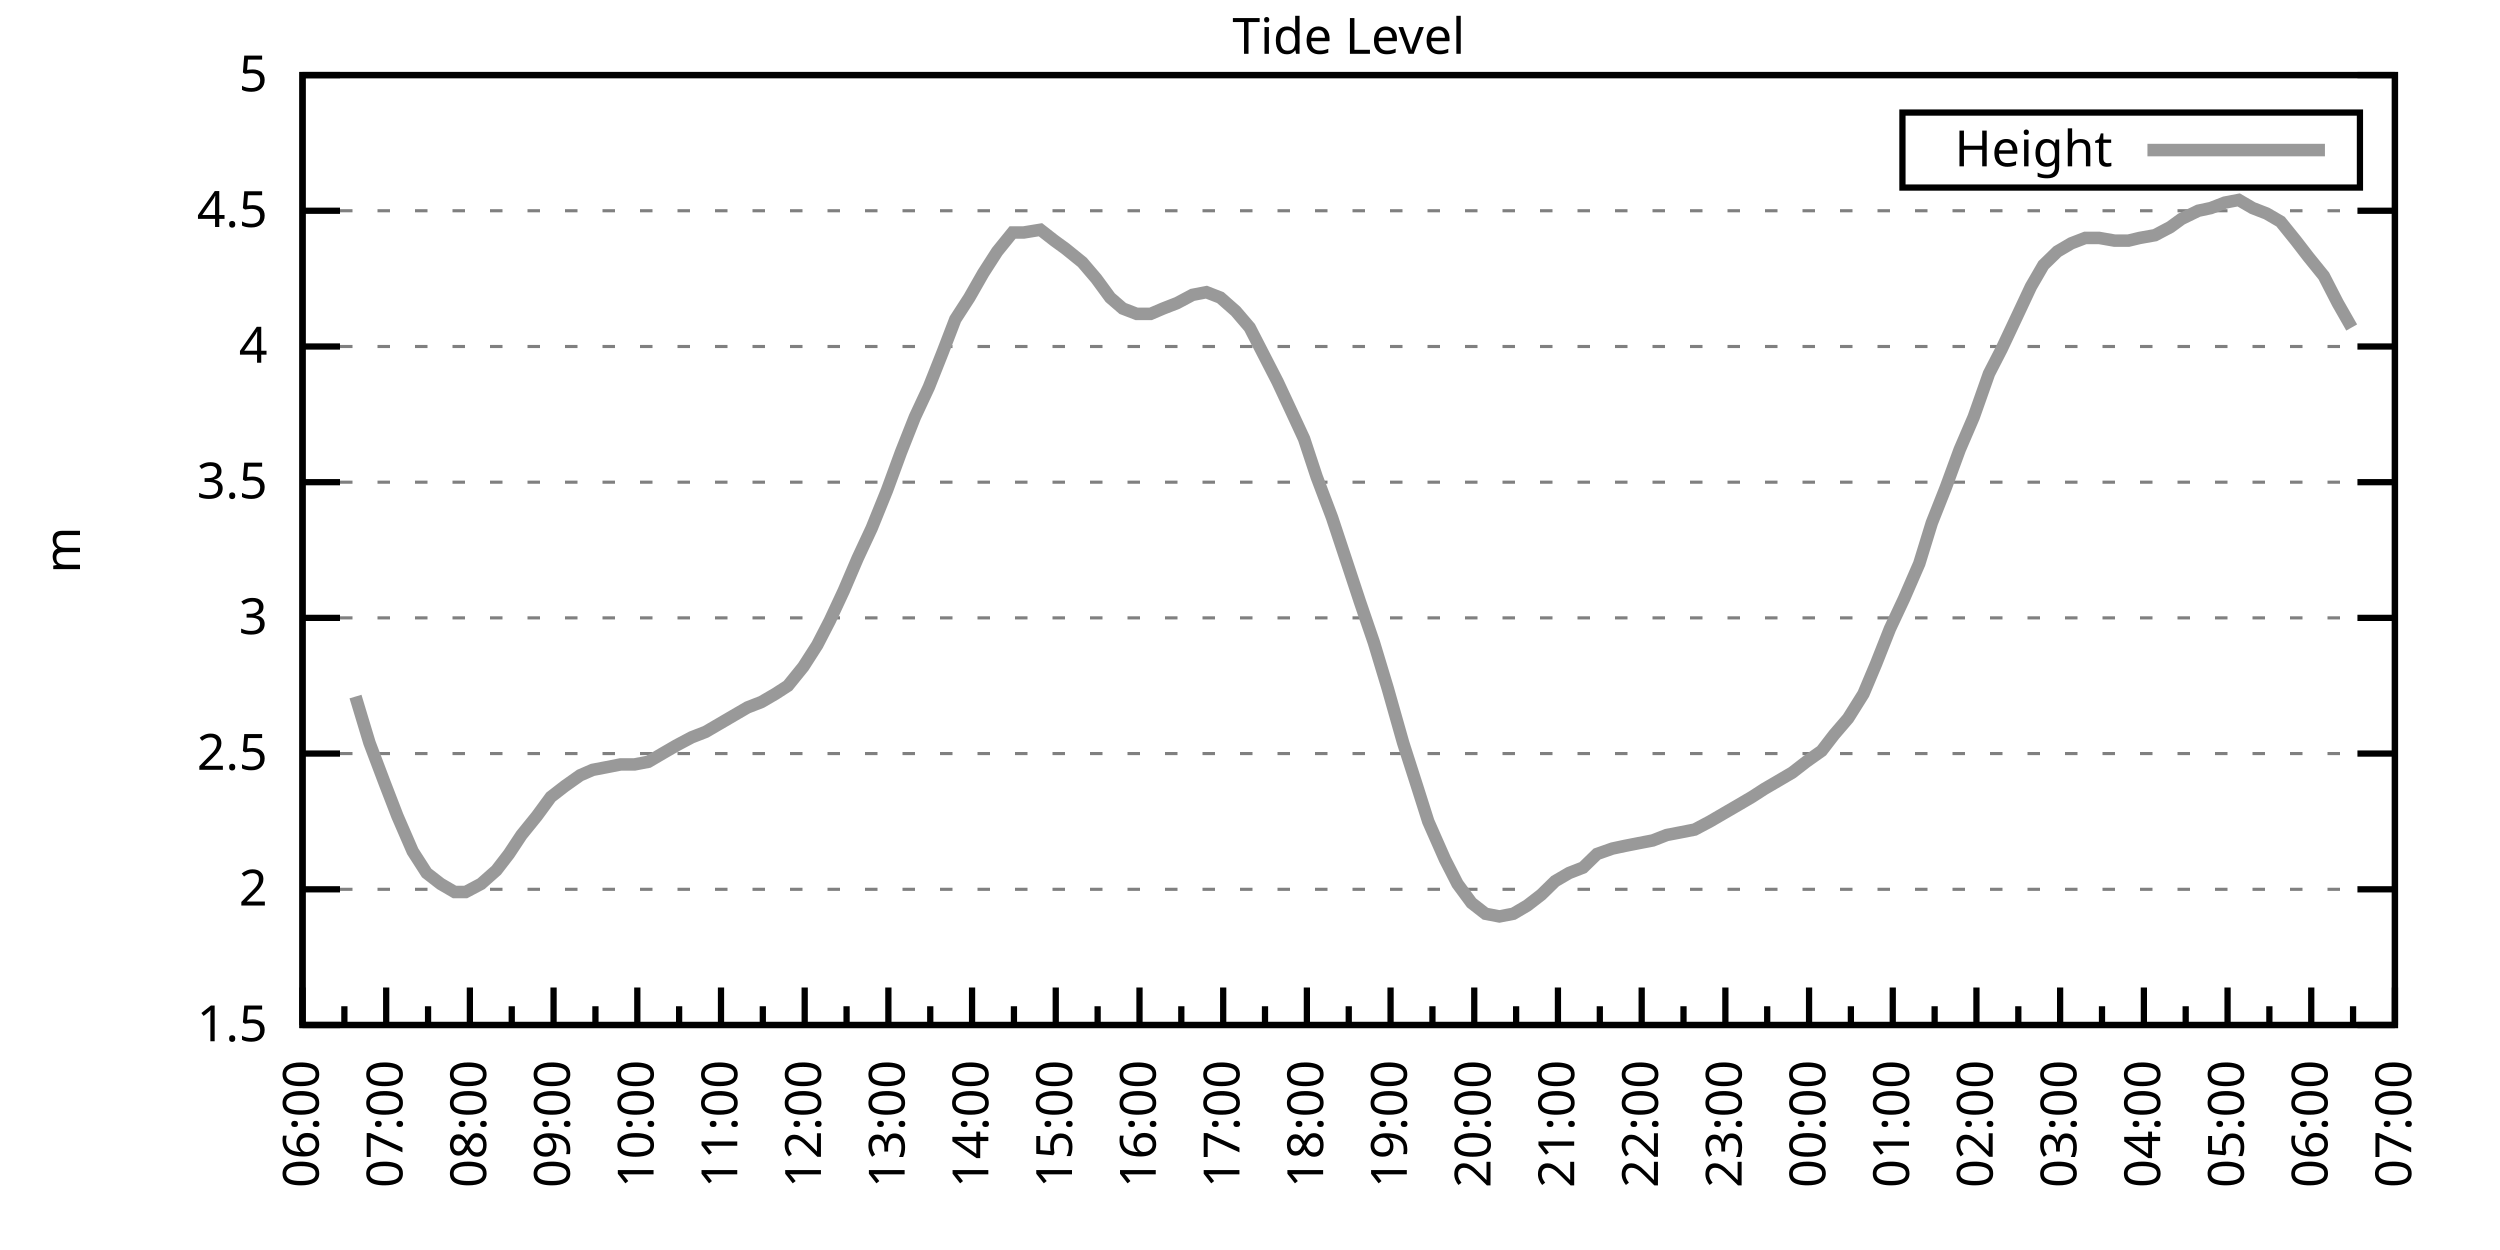
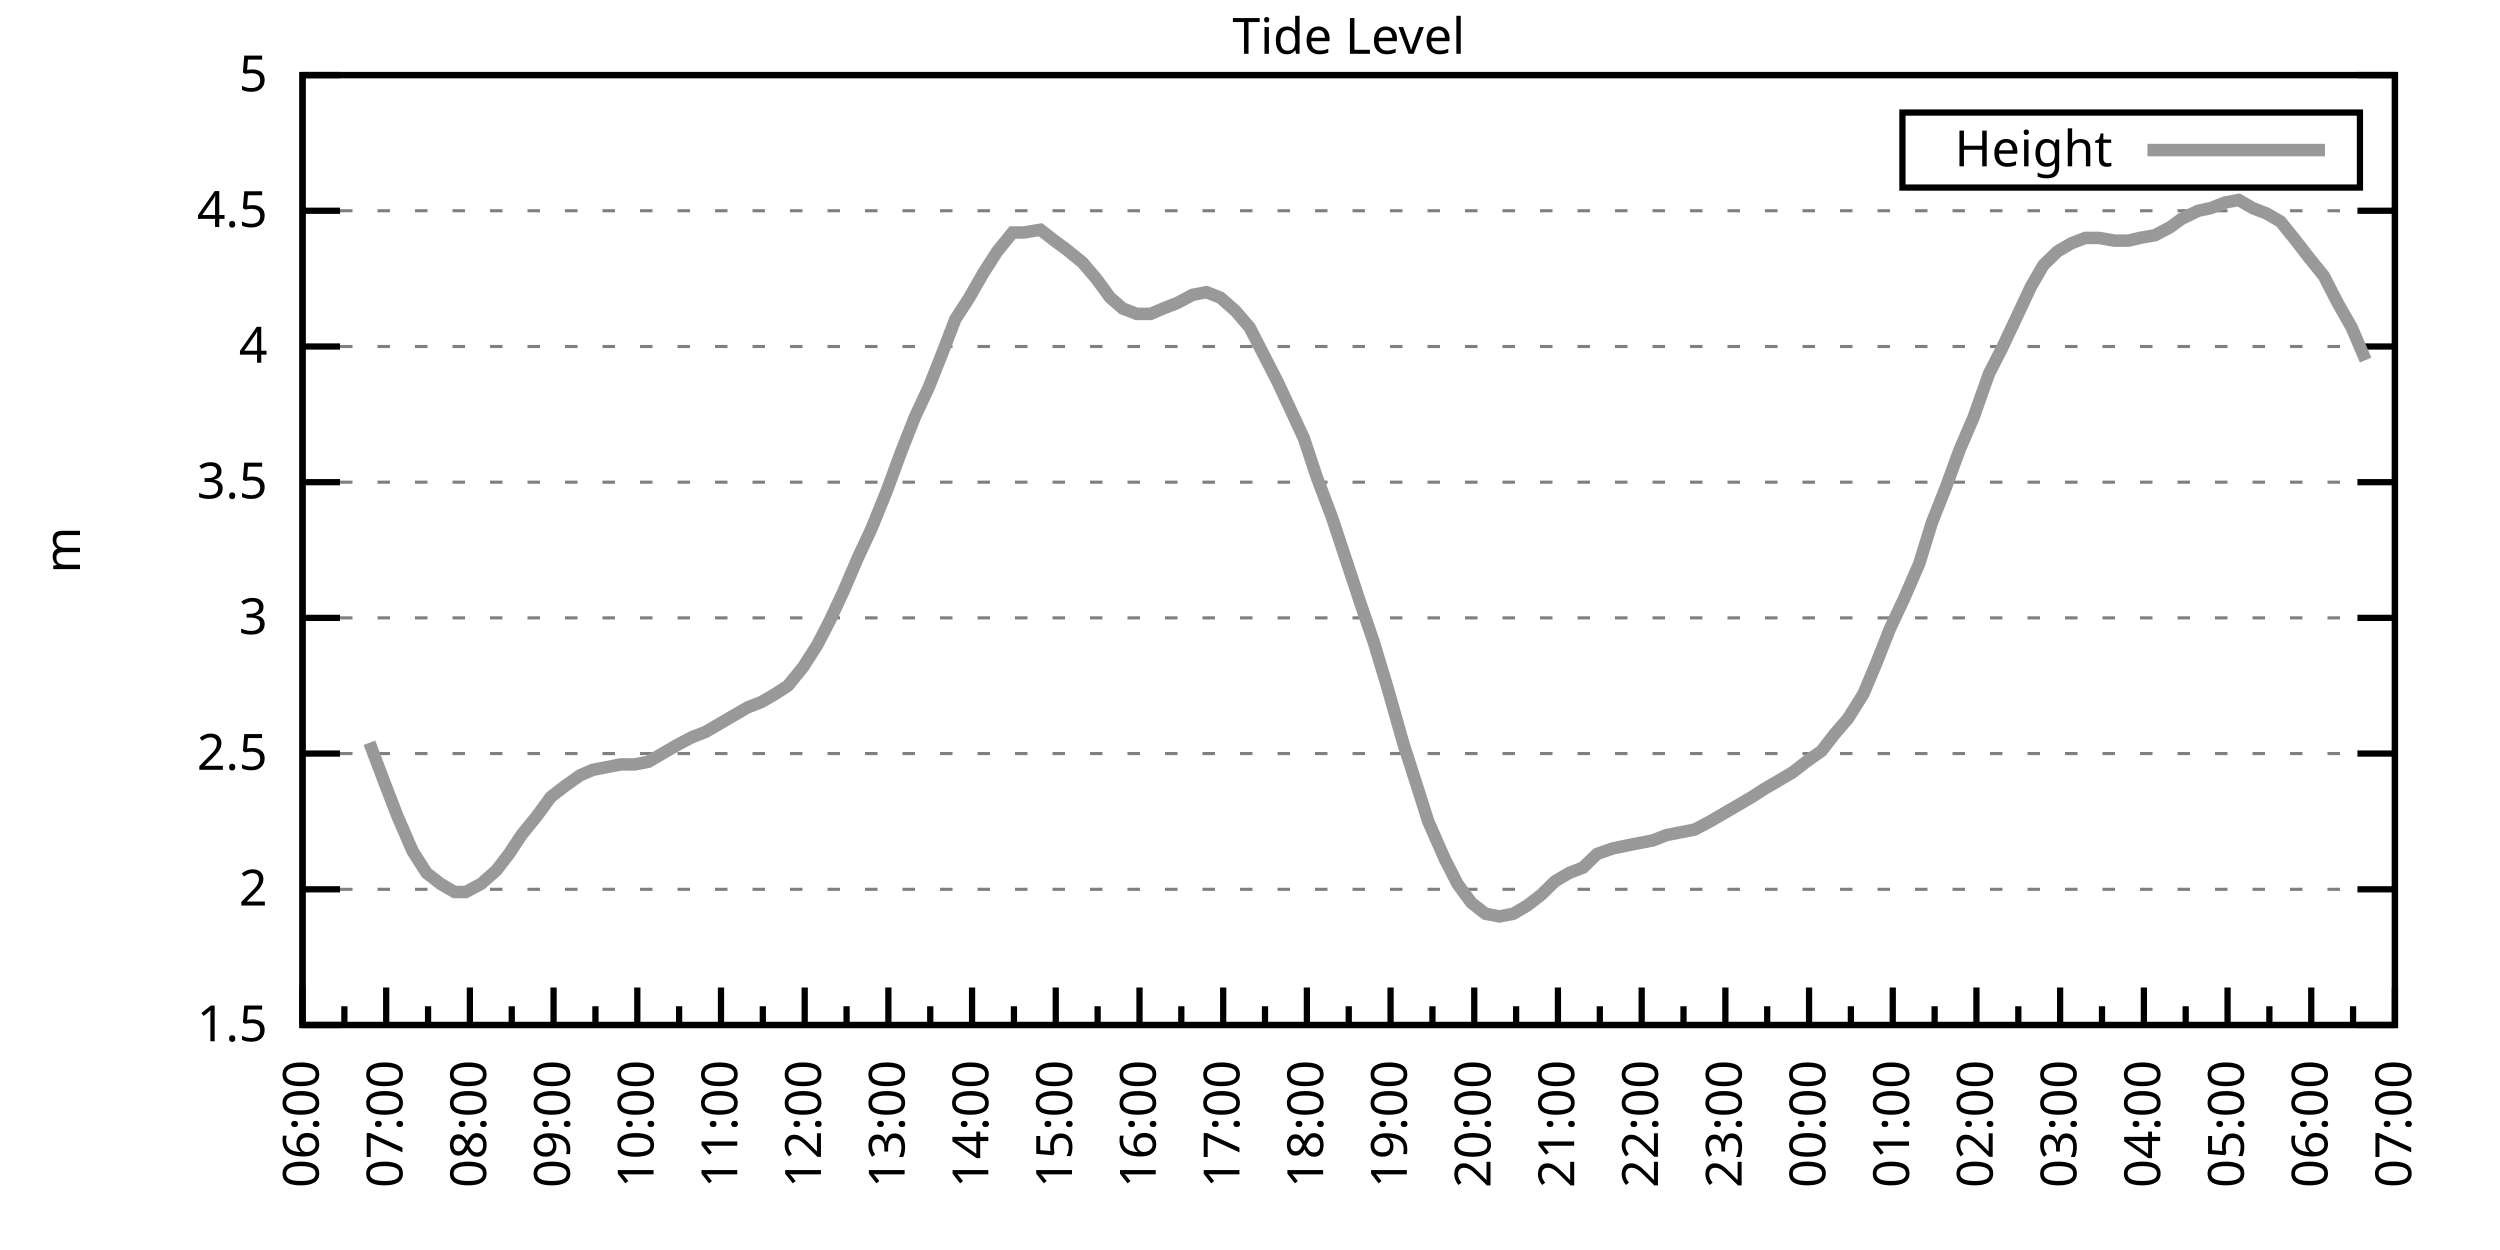
<svg xmlns="http://www.w3.org/2000/svg" xmlns:xlink="http://www.w3.org/1999/xlink" width="400" height="200" viewBox="0 0 400 200">
  <g id="gnuplot_canvas">
    <rect x="0" y="0" width="400" height="200" fill="none" />
    <defs>
      <circle id="gpDot" r="0.5" stroke-width="0.5" stroke="currentColor" />
      <path id="gpPt0" stroke-width="0.333" stroke="currentColor" d="M-1,0 h2 M0,-1 v2" />
      <path id="gpPt1" stroke-width="0.333" stroke="currentColor" d="M-1,-1 L1,1 M1,-1 L-1,1" />
      <path id="gpPt2" stroke-width="0.333" stroke="currentColor" d="M-1,0 L1,0 M0,-1 L0,1 M-1,-1 L1,1 M-1,1 L1,-1" />
      <rect id="gpPt3" stroke-width="0.333" stroke="currentColor" x="-1" y="-1" width="2" height="2" />
      <rect id="gpPt4" stroke-width="0.333" stroke="currentColor" fill="currentColor" x="-1" y="-1" width="2" height="2" />
      <circle id="gpPt5" stroke-width="0.333" stroke="currentColor" cx="0" cy="0" r="1" />
      <use xlink:href="#gpPt5" id="gpPt6" fill="currentColor" stroke="none" />
      <path id="gpPt7" stroke-width="0.333" stroke="currentColor" d="M0,-1.33 L-1.33,0.67 L1.33,0.67 z" />
      <use xlink:href="#gpPt7" id="gpPt8" fill="currentColor" stroke="none" />
      <use xlink:href="#gpPt7" id="gpPt9" stroke="currentColor" transform="rotate(180)" />
      <use xlink:href="#gpPt9" id="gpPt10" fill="currentColor" stroke="none" />
      <use xlink:href="#gpPt3" id="gpPt11" stroke="currentColor" transform="rotate(45)" />
      <use xlink:href="#gpPt11" id="gpPt12" fill="currentColor" stroke="none" />
      <path id="gpPt13" stroke-width="0.333" stroke="currentColor" d="M0,1.330 L1.265,0.411 L0.782,-1.067 L-0.782,-1.076 L-1.265,0.411 z" />
      <use xlink:href="#gpPt13" id="gpPt14" fill="currentColor" stroke="none" />
      <filter id="textbox" filterUnits="objectBoundingBox" x="0" y="0" height="1" width="1">
        <feFlood flood-color="white" flood-opacity="1" result="bgnd" />
        <feComposite in="SourceGraphic" in2="bgnd" operator="atop" />
      </filter>
      <filter id="greybox" filterUnits="objectBoundingBox" x="0" y="0" height="1" width="1">
        <feFlood flood-color="lightgrey" flood-opacity="1" result="grey" />
        <feComposite in="SourceGraphic" in2="grey" operator="atop" />
      </filter>
    </defs>
    <g fill="none" color="white" stroke="currentColor" stroke-width="1.00" stroke-linecap="butt" stroke-linejoin="miter">
</g>
    <g fill="none" color="black" stroke="currentColor" stroke-width="1.00" stroke-linecap="butt" stroke-linejoin="miter">
      <g stroke="none" shape-rendering="crispEdges">
        <polygon fill="rgb(255, 255, 255)" points="48.40,164.00 383.18,164.00 383.18,12.02 48.40,12.02 " />
      </g>
    </g>
    <g fill="none" color="black" stroke="currentColor" stroke-width="1.00" stroke-linecap="butt" stroke-linejoin="miter">
</g>
    <g fill="none" color="black" stroke="black" stroke-width="0.50" stroke-linecap="butt" stroke-linejoin="miter">
</g>
    <g fill="none" color="gray" stroke="currentColor" stroke-width="0.50" stroke-linecap="butt" stroke-linejoin="miter">
      <path stroke="gray" stroke-dasharray="2,4" class="gridline" d="M48.40,164.00 L383.19,164.00  " />
    </g>
    <g fill="none" color="gray" stroke="gray" stroke-width="1.00" stroke-linecap="butt" stroke-linejoin="miter">
</g>
    <g fill="none" color="black" stroke="currentColor" stroke-width="1.00" stroke-linecap="butt" stroke-linejoin="miter">
      <path stroke="black" d="M48.40,164.00 L54.40,164.00 M383.19,164.00 L377.19,164.00  " />
      <g transform="translate(42.80,166.60)" stroke="none" fill="black" font-family="Sans" font-size="8.00" text-anchor="end">
        <text>
          <tspan font-family="Sans"> 1.5</tspan>
        </text>
      </g>
    </g>
    <g fill="none" color="black" stroke="currentColor" stroke-width="1.00" stroke-linecap="butt" stroke-linejoin="miter">
</g>
    <g fill="none" color="black" stroke="black" stroke-width="0.50" stroke-linecap="butt" stroke-linejoin="miter">
</g>
    <g fill="none" color="gray" stroke="currentColor" stroke-width="0.50" stroke-linecap="butt" stroke-linejoin="miter">
      <path stroke="gray" stroke-dasharray="2,4" class="gridline" d="M48.40,142.29 L383.19,142.29  " />
    </g>
    <g fill="none" color="gray" stroke="gray" stroke-width="1.00" stroke-linecap="butt" stroke-linejoin="miter">
</g>
    <g fill="none" color="black" stroke="currentColor" stroke-width="1.00" stroke-linecap="butt" stroke-linejoin="miter">
      <path stroke="black" d="M48.40,142.29 L54.40,142.29 M383.19,142.29 L377.19,142.29  " />
      <g transform="translate(42.80,144.89)" stroke="none" fill="black" font-family="Sans" font-size="8.00" text-anchor="end">
        <text>
          <tspan font-family="Sans"> 2</tspan>
        </text>
      </g>
    </g>
    <g fill="none" color="black" stroke="currentColor" stroke-width="1.00" stroke-linecap="butt" stroke-linejoin="miter">
</g>
    <g fill="none" color="black" stroke="black" stroke-width="0.50" stroke-linecap="butt" stroke-linejoin="miter">
</g>
    <g fill="none" color="gray" stroke="currentColor" stroke-width="0.50" stroke-linecap="butt" stroke-linejoin="miter">
      <path stroke="gray" stroke-dasharray="2,4" class="gridline" d="M48.40,120.57 L383.19,120.57  " />
    </g>
    <g fill="none" color="gray" stroke="gray" stroke-width="1.00" stroke-linecap="butt" stroke-linejoin="miter">
</g>
    <g fill="none" color="black" stroke="currentColor" stroke-width="1.00" stroke-linecap="butt" stroke-linejoin="miter">
      <path stroke="black" d="M48.40,120.57 L54.40,120.57 M383.19,120.57 L377.19,120.57  " />
      <g transform="translate(42.80,123.17)" stroke="none" fill="black" font-family="Sans" font-size="8.00" text-anchor="end">
        <text>
          <tspan font-family="Sans"> 2.5</tspan>
        </text>
      </g>
    </g>
    <g fill="none" color="black" stroke="currentColor" stroke-width="1.00" stroke-linecap="butt" stroke-linejoin="miter">
</g>
    <g fill="none" color="black" stroke="black" stroke-width="0.50" stroke-linecap="butt" stroke-linejoin="miter">
</g>
    <g fill="none" color="gray" stroke="currentColor" stroke-width="0.50" stroke-linecap="butt" stroke-linejoin="miter">
      <path stroke="gray" stroke-dasharray="2,4" class="gridline" d="M48.40,98.86 L383.19,98.86  " />
    </g>
    <g fill="none" color="gray" stroke="gray" stroke-width="1.00" stroke-linecap="butt" stroke-linejoin="miter">
</g>
    <g fill="none" color="black" stroke="currentColor" stroke-width="1.00" stroke-linecap="butt" stroke-linejoin="miter">
      <path stroke="black" d="M48.40,98.86 L54.40,98.86 M383.19,98.86 L377.19,98.86  " />
      <g transform="translate(42.80,101.46)" stroke="none" fill="black" font-family="Sans" font-size="8.00" text-anchor="end">
        <text>
          <tspan font-family="Sans"> 3</tspan>
        </text>
      </g>
    </g>
    <g fill="none" color="black" stroke="currentColor" stroke-width="1.00" stroke-linecap="butt" stroke-linejoin="miter">
</g>
    <g fill="none" color="black" stroke="black" stroke-width="0.50" stroke-linecap="butt" stroke-linejoin="miter">
</g>
    <g fill="none" color="gray" stroke="currentColor" stroke-width="0.50" stroke-linecap="butt" stroke-linejoin="miter">
      <path stroke="gray" stroke-dasharray="2,4" class="gridline" d="M48.40,77.15 L383.19,77.15  " />
    </g>
    <g fill="none" color="gray" stroke="gray" stroke-width="1.00" stroke-linecap="butt" stroke-linejoin="miter">
</g>
    <g fill="none" color="black" stroke="currentColor" stroke-width="1.00" stroke-linecap="butt" stroke-linejoin="miter">
      <path stroke="black" d="M48.40,77.15 L54.40,77.15 M383.19,77.15 L377.19,77.15  " />
      <g transform="translate(42.80,79.75)" stroke="none" fill="black" font-family="Sans" font-size="8.00" text-anchor="end">
        <text>
          <tspan font-family="Sans"> 3.5</tspan>
        </text>
      </g>
    </g>
    <g fill="none" color="black" stroke="currentColor" stroke-width="1.00" stroke-linecap="butt" stroke-linejoin="miter">
</g>
    <g fill="none" color="black" stroke="black" stroke-width="0.50" stroke-linecap="butt" stroke-linejoin="miter">
</g>
    <g fill="none" color="gray" stroke="currentColor" stroke-width="0.50" stroke-linecap="butt" stroke-linejoin="miter">
      <path stroke="gray" stroke-dasharray="2,4" class="gridline" d="M48.40,55.44 L383.19,55.44  " />
    </g>
    <g fill="none" color="gray" stroke="gray" stroke-width="1.00" stroke-linecap="butt" stroke-linejoin="miter">
</g>
    <g fill="none" color="black" stroke="currentColor" stroke-width="1.00" stroke-linecap="butt" stroke-linejoin="miter">
      <path stroke="black" d="M48.40,55.44 L54.40,55.44 M383.19,55.44 L377.19,55.44  " />
      <g transform="translate(42.80,58.04)" stroke="none" fill="black" font-family="Sans" font-size="8.00" text-anchor="end">
        <text>
          <tspan font-family="Sans"> 4</tspan>
        </text>
      </g>
    </g>
    <g fill="none" color="black" stroke="currentColor" stroke-width="1.00" stroke-linecap="butt" stroke-linejoin="miter">
</g>
    <g fill="none" color="black" stroke="black" stroke-width="0.50" stroke-linecap="butt" stroke-linejoin="miter">
</g>
    <g fill="none" color="gray" stroke="currentColor" stroke-width="0.50" stroke-linecap="butt" stroke-linejoin="miter">
      <path stroke="gray" stroke-dasharray="2,4" class="gridline" d="M48.40,33.72 L383.19,33.72  " />
    </g>
    <g fill="none" color="gray" stroke="gray" stroke-width="1.00" stroke-linecap="butt" stroke-linejoin="miter">
</g>
    <g fill="none" color="black" stroke="currentColor" stroke-width="1.00" stroke-linecap="butt" stroke-linejoin="miter">
      <path stroke="black" d="M48.40,33.72 L54.40,33.72 M383.19,33.72 L377.19,33.72  " />
      <g transform="translate(42.80,36.32)" stroke="none" fill="black" font-family="Sans" font-size="8.00" text-anchor="end">
        <text>
          <tspan font-family="Sans"> 4.5</tspan>
        </text>
      </g>
    </g>
    <g fill="none" color="black" stroke="currentColor" stroke-width="1.00" stroke-linecap="butt" stroke-linejoin="miter">
</g>
    <g fill="none" color="black" stroke="black" stroke-width="0.50" stroke-linecap="butt" stroke-linejoin="miter">
</g>
    <g fill="none" color="gray" stroke="currentColor" stroke-width="0.50" stroke-linecap="butt" stroke-linejoin="miter">
      <path stroke="gray" stroke-dasharray="2,4" class="gridline" d="M48.40,12.01 L383.19,12.01  " />
    </g>
    <g fill="none" color="gray" stroke="gray" stroke-width="1.00" stroke-linecap="butt" stroke-linejoin="miter">
</g>
    <g fill="none" color="black" stroke="currentColor" stroke-width="1.00" stroke-linecap="butt" stroke-linejoin="miter">
      <path stroke="black" d="M48.40,12.01 L54.40,12.01 M383.19,12.01 L377.19,12.01  " />
      <g transform="translate(42.80,14.61)" stroke="none" fill="black" font-family="Sans" font-size="8.00" text-anchor="end">
        <text>
          <tspan font-family="Sans"> 5</tspan>
        </text>
      </g>
    </g>
    <g fill="none" color="black" stroke="currentColor" stroke-width="1.00" stroke-linecap="butt" stroke-linejoin="miter">
      <path stroke="black" d="M48.40,164.00 L48.40,158.00  " />
      <g transform="translate(51.00,169.60) rotate(270)" stroke="none" fill="black" font-family="Sans" font-size="8.00" text-anchor="end">
        <text>
          <tspan font-family="Sans">06:00</tspan>
        </text>
      </g>
    </g>
    <g fill="none" color="black" stroke="currentColor" stroke-width="1.00" stroke-linecap="butt" stroke-linejoin="miter">
      <path stroke="black" d="M55.10,164.00 L55.10,161.00 M61.79,164.00 L61.79,158.00  " />
      <g transform="translate(64.39,169.60) rotate(270)" stroke="none" fill="black" font-family="Sans" font-size="8.00" text-anchor="end">
        <text>
          <tspan font-family="Sans">07:00</tspan>
        </text>
      </g>
    </g>
    <g fill="none" color="black" stroke="currentColor" stroke-width="1.00" stroke-linecap="butt" stroke-linejoin="miter">
      <path stroke="black" d="M68.49,164.00 L68.49,161.00 M75.18,164.00 L75.18,158.00  " />
      <g transform="translate(77.78,169.60) rotate(270)" stroke="none" fill="black" font-family="Sans" font-size="8.00" text-anchor="end">
        <text>
          <tspan font-family="Sans">08:00</tspan>
        </text>
      </g>
    </g>
    <g fill="none" color="black" stroke="currentColor" stroke-width="1.00" stroke-linecap="butt" stroke-linejoin="miter">
      <path stroke="black" d="M81.88,164.00 L81.88,161.00 M88.57,164.00 L88.57,158.00  " />
      <g transform="translate(91.17,169.60) rotate(270)" stroke="none" fill="black" font-family="Sans" font-size="8.00" text-anchor="end">
        <text>
          <tspan font-family="Sans">09:00</tspan>
        </text>
      </g>
    </g>
    <g fill="none" color="black" stroke="currentColor" stroke-width="1.00" stroke-linecap="butt" stroke-linejoin="miter">
      <path stroke="black" d="M95.27,164.00 L95.27,161.00 M101.97,164.00 L101.97,158.00  " />
      <g transform="translate(104.57,169.60) rotate(270)" stroke="none" fill="black" font-family="Sans" font-size="8.00" text-anchor="end">
        <text>
          <tspan font-family="Sans">10:00</tspan>
        </text>
      </g>
    </g>
    <g fill="none" color="black" stroke="currentColor" stroke-width="1.00" stroke-linecap="butt" stroke-linejoin="miter">
      <path stroke="black" d="M108.66,164.00 L108.66,161.00 M115.36,164.00 L115.36,158.00  " />
      <g transform="translate(117.96,169.60) rotate(270)" stroke="none" fill="black" font-family="Sans" font-size="8.00" text-anchor="end">
        <text>
          <tspan font-family="Sans">11:00</tspan>
        </text>
      </g>
    </g>
    <g fill="none" color="black" stroke="currentColor" stroke-width="1.00" stroke-linecap="butt" stroke-linejoin="miter">
      <path stroke="black" d="M122.05,164.00 L122.05,161.00 M128.75,164.00 L128.75,158.00  " />
      <g transform="translate(131.35,169.60) rotate(270)" stroke="none" fill="black" font-family="Sans" font-size="8.00" text-anchor="end">
        <text>
          <tspan font-family="Sans">12:00</tspan>
        </text>
      </g>
    </g>
    <g fill="none" color="black" stroke="currentColor" stroke-width="1.00" stroke-linecap="butt" stroke-linejoin="miter">
      <path stroke="black" d="M135.45,164.00 L135.45,161.00 M142.14,164.00 L142.14,158.00  " />
      <g transform="translate(144.74,169.60) rotate(270)" stroke="none" fill="black" font-family="Sans" font-size="8.00" text-anchor="end">
        <text>
          <tspan font-family="Sans">13:00</tspan>
        </text>
      </g>
    </g>
    <g fill="none" color="black" stroke="currentColor" stroke-width="1.00" stroke-linecap="butt" stroke-linejoin="miter">
      <path stroke="black" d="M148.84,164.00 L148.84,161.00 M155.53,164.00 L155.53,158.00  " />
      <g transform="translate(158.13,169.60) rotate(270)" stroke="none" fill="black" font-family="Sans" font-size="8.00" text-anchor="end">
        <text>
          <tspan font-family="Sans">14:00</tspan>
        </text>
      </g>
    </g>
    <g fill="none" color="black" stroke="currentColor" stroke-width="1.00" stroke-linecap="butt" stroke-linejoin="miter">
      <path stroke="black" d="M162.23,164.00 L162.23,161.00 M168.92,164.00 L168.92,158.00  " />
      <g transform="translate(171.52,169.60) rotate(270)" stroke="none" fill="black" font-family="Sans" font-size="8.00" text-anchor="end">
        <text>
          <tspan font-family="Sans">15:00</tspan>
        </text>
      </g>
    </g>
    <g fill="none" color="black" stroke="currentColor" stroke-width="1.00" stroke-linecap="butt" stroke-linejoin="miter">
      <path stroke="black" d="M175.62,164.00 L175.62,161.00 M182.32,164.00 L182.32,158.00  " />
      <g transform="translate(184.92,169.60) rotate(270)" stroke="none" fill="black" font-family="Sans" font-size="8.00" text-anchor="end">
        <text>
          <tspan font-family="Sans">16:00</tspan>
        </text>
      </g>
    </g>
    <g fill="none" color="black" stroke="currentColor" stroke-width="1.00" stroke-linecap="butt" stroke-linejoin="miter">
      <path stroke="black" d="M189.01,164.00 L189.01,161.00 M195.71,164.00 L195.71,158.00  " />
      <g transform="translate(198.31,169.60) rotate(270)" stroke="none" fill="black" font-family="Sans" font-size="8.00" text-anchor="end">
        <text>
          <tspan font-family="Sans">17:00</tspan>
        </text>
      </g>
    </g>
    <g fill="none" color="black" stroke="currentColor" stroke-width="1.00" stroke-linecap="butt" stroke-linejoin="miter">
      <path stroke="black" d="M202.40,164.00 L202.40,161.00 M209.10,164.00 L209.10,158.00  " />
      <g transform="translate(211.70,169.60) rotate(270)" stroke="none" fill="black" font-family="Sans" font-size="8.00" text-anchor="end">
        <text>
          <tspan font-family="Sans">18:00</tspan>
        </text>
      </g>
    </g>
    <g fill="none" color="black" stroke="currentColor" stroke-width="1.00" stroke-linecap="butt" stroke-linejoin="miter">
      <path stroke="black" d="M215.80,164.00 L215.80,161.00 M222.49,164.00 L222.49,158.00  " />
      <g transform="translate(225.09,169.60) rotate(270)" stroke="none" fill="black" font-family="Sans" font-size="8.00" text-anchor="end">
        <text>
          <tspan font-family="Sans">19:00</tspan>
        </text>
      </g>
    </g>
    <g fill="none" color="black" stroke="currentColor" stroke-width="1.00" stroke-linecap="butt" stroke-linejoin="miter">
      <path stroke="black" d="M229.19,164.00 L229.19,161.00 M235.88,164.00 L235.88,158.00  " />
      <g transform="translate(238.48,169.60) rotate(270)" stroke="none" fill="black" font-family="Sans" font-size="8.00" text-anchor="end">
        <text>
          <tspan font-family="Sans">20:00</tspan>
        </text>
      </g>
    </g>
    <g fill="none" color="black" stroke="currentColor" stroke-width="1.00" stroke-linecap="butt" stroke-linejoin="miter">
      <path stroke="black" d="M242.58,164.00 L242.58,161.00 M249.27,164.00 L249.27,158.00  " />
      <g transform="translate(251.87,169.60) rotate(270)" stroke="none" fill="black" font-family="Sans" font-size="8.00" text-anchor="end">
        <text>
          <tspan font-family="Sans">21:00</tspan>
        </text>
      </g>
    </g>
    <g fill="none" color="black" stroke="currentColor" stroke-width="1.00" stroke-linecap="butt" stroke-linejoin="miter">
      <path stroke="black" d="M255.97,164.00 L255.97,161.00 M262.67,164.00 L262.67,158.00  " />
      <g transform="translate(265.27,169.60) rotate(270)" stroke="none" fill="black" font-family="Sans" font-size="8.00" text-anchor="end">
        <text>
          <tspan font-family="Sans">22:00</tspan>
        </text>
      </g>
    </g>
    <g fill="none" color="black" stroke="currentColor" stroke-width="1.00" stroke-linecap="butt" stroke-linejoin="miter">
      <path stroke="black" d="M269.36,164.00 L269.36,161.00 M276.06,164.00 L276.06,158.00  " />
      <g transform="translate(278.66,169.60) rotate(270)" stroke="none" fill="black" font-family="Sans" font-size="8.00" text-anchor="end">
        <text>
          <tspan font-family="Sans">23:00</tspan>
        </text>
      </g>
    </g>
    <g fill="none" color="black" stroke="currentColor" stroke-width="1.00" stroke-linecap="butt" stroke-linejoin="miter">
      <path stroke="black" d="M282.75,164.00 L282.75,161.00 M289.45,164.00 L289.45,158.00  " />
      <g transform="translate(292.05,169.60) rotate(270)" stroke="none" fill="black" font-family="Sans" font-size="8.00" text-anchor="end">
        <text>
          <tspan font-family="Sans">00:00</tspan>
        </text>
      </g>
    </g>
    <g fill="none" color="black" stroke="currentColor" stroke-width="1.00" stroke-linecap="butt" stroke-linejoin="miter">
      <path stroke="black" d="M296.14,164.00 L296.14,161.00 M302.84,164.00 L302.84,158.00  " />
      <g transform="translate(305.44,169.60) rotate(270)" stroke="none" fill="black" font-family="Sans" font-size="8.00" text-anchor="end">
        <text>
          <tspan font-family="Sans">01:00</tspan>
        </text>
      </g>
    </g>
    <g fill="none" color="black" stroke="currentColor" stroke-width="1.00" stroke-linecap="butt" stroke-linejoin="miter">
      <path stroke="black" d="M309.54,164.00 L309.54,161.00 M316.23,164.00 L316.23,158.00  " />
      <g transform="translate(318.83,169.60) rotate(270)" stroke="none" fill="black" font-family="Sans" font-size="8.00" text-anchor="end">
        <text>
          <tspan font-family="Sans">02:00</tspan>
        </text>
      </g>
    </g>
    <g fill="none" color="black" stroke="currentColor" stroke-width="1.00" stroke-linecap="butt" stroke-linejoin="miter">
      <path stroke="black" d="M322.93,164.00 L322.93,161.00 M329.62,164.00 L329.62,158.00  " />
      <g transform="translate(332.22,169.60) rotate(270)" stroke="none" fill="black" font-family="Sans" font-size="8.00" text-anchor="end">
        <text>
          <tspan font-family="Sans">03:00</tspan>
        </text>
      </g>
    </g>
    <g fill="none" color="black" stroke="currentColor" stroke-width="1.00" stroke-linecap="butt" stroke-linejoin="miter">
      <path stroke="black" d="M336.32,164.00 L336.32,161.00 M343.02,164.00 L343.02,158.00  " />
      <g transform="translate(345.62,169.60) rotate(270)" stroke="none" fill="black" font-family="Sans" font-size="8.00" text-anchor="end">
        <text>
          <tspan font-family="Sans">04:00</tspan>
        </text>
      </g>
    </g>
    <g fill="none" color="black" stroke="currentColor" stroke-width="1.00" stroke-linecap="butt" stroke-linejoin="miter">
      <path stroke="black" d="M349.71,164.00 L349.71,161.00 M356.41,164.00 L356.41,158.00  " />
      <g transform="translate(359.01,169.60) rotate(270)" stroke="none" fill="black" font-family="Sans" font-size="8.00" text-anchor="end">
        <text>
          <tspan font-family="Sans">05:00</tspan>
        </text>
      </g>
    </g>
    <g fill="none" color="black" stroke="currentColor" stroke-width="1.00" stroke-linecap="butt" stroke-linejoin="miter">
      <path stroke="black" d="M363.10,164.00 L363.10,161.00 M369.80,164.00 L369.80,158.00  " />
      <g transform="translate(372.40,169.60) rotate(270)" stroke="none" fill="black" font-family="Sans" font-size="8.00" text-anchor="end">
        <text>
          <tspan font-family="Sans">06:00</tspan>
        </text>
      </g>
    </g>
    <g fill="none" color="black" stroke="currentColor" stroke-width="1.00" stroke-linecap="butt" stroke-linejoin="miter">
      <path stroke="black" d="M376.49,164.00 L376.49,161.00 M383.19,164.00 L383.19,158.00  " />
      <g transform="translate(385.79,169.60) rotate(270)" stroke="none" fill="black" font-family="Sans" font-size="8.00" text-anchor="end">
        <text>
          <tspan font-family="Sans">07:00</tspan>
        </text>
      </g>
    </g>
    <g fill="none" color="black" stroke="currentColor" stroke-width="1.00" stroke-linecap="butt" stroke-linejoin="miter">
</g>
    <g fill="none" color="black" stroke="currentColor" stroke-width="1.00" stroke-linecap="butt" stroke-linejoin="miter">
      <path stroke="black" d="M48.40,12.01 L48.40,164.00 L383.19,164.00 L383.19,12.01 L48.40,12.01 Z  " />
    </g>
    <g fill="none" color="black" stroke="currentColor" stroke-width="1.00" stroke-linecap="butt" stroke-linejoin="miter">
      <g transform="translate(12.80,88.01) rotate(270)" stroke="none" fill="black" font-family="Sans" font-size="8.00" text-anchor="middle">
        <text>
          <tspan font-family="Sans">m</tspan>
        </text>
      </g>
    </g>
    <g fill="none" color="black" stroke="currentColor" stroke-width="1.00" stroke-linecap="butt" stroke-linejoin="miter">
</g>
    <g fill="none" color="black" stroke="currentColor" stroke-width="1.00" stroke-linecap="butt" stroke-linejoin="miter">
      <path stroke="black" d="M304.39,30.01 L304.39,18.01 L377.59,18.01 L377.59,30.01 L304.39,30.01 Z  " />
    </g>
    <g id="Tide_level_plot_1">
      <g fill="none" color="white" stroke="black" stroke-width="2.00" stroke-linecap="butt" stroke-linejoin="miter">
</g>
      <g fill="none" color="black" stroke="currentColor" stroke-width="2.00" stroke-linecap="butt" stroke-linejoin="miter">
        <g transform="translate(337.99,26.61)" stroke="none" fill="black" font-family="Sans" font-size="8.00" text-anchor="end">
          <text>
            <tspan font-family="Sans">Height</tspan>
          </text>
        </g>
      </g>
      <g fill="none" color="black" stroke="currentColor" stroke-width="2.00" stroke-linecap="butt" stroke-linejoin="miter">
-         <path stroke="rgb(153, 153, 153)" d="M343.59,24.01 L371.99,24.01 M56.88,111.45 L59.11,118.84 L61.57,125.35 L63.58,130.56 L66.03,136.21 L68.26,139.68   L70.50,141.42 L72.73,142.72 L74.51,142.72 L76.97,141.42 L79.42,139.25 L81.43,136.64 L83.44,133.60 L85.90,130.56   L88.13,127.52 L90.36,125.79 L92.82,124.05 L94.82,123.18 L97.06,122.75 L99.29,122.31 L101.52,122.31 L103.75,121.88   L105.98,120.57 L108.22,119.27 L110.67,117.97 L112.90,117.10 L115.13,115.80 L117.37,114.49 L119.60,113.19 L121.83,112.32   L124.06,111.02 L126.07,109.72 L128.53,106.68 L130.76,103.20 L132.77,99.30 L135.00,94.52 L137.23,89.31 L139.46,84.53   L141.92,78.45 L144.15,72.37 L146.38,66.73 L148.61,61.95 L150.85,56.30 L152.85,51.09 L155.09,47.62 L157.32,43.71   L159.55,40.24 L162.01,37.20 L163.79,37.20 L166.47,36.76 L168.70,38.50 L170.49,39.80 L173.17,41.97 L175.40,44.58   L177.63,47.62 L179.64,49.36 L181.87,50.22 L184.10,50.22 L186.11,49.36 L188.34,48.49 L190.80,47.18 L193.03,46.75   L195.26,47.62 L197.72,49.79 L199.95,52.40 L202.18,56.74 L204.41,61.08 L206.64,65.86 L208.65,70.20 L210.66,76.28   L213.12,82.79 L215.57,90.18 L217.58,96.26 L219.81,102.77 L222.04,110.15 L224.50,118.84 L226.73,125.79 L228.52,131.43   L231.20,137.51 L233.20,141.42 L235.44,144.46 L237.67,146.20 L239.90,146.63 L242.13,146.20 L244.36,144.89 L246.60,143.16   L248.83,140.98 L251.06,139.68 L253.29,138.81 L255.52,136.64 L257.98,135.77 L259.99,135.34 L262.22,134.90 L264.45,134.47   L266.68,133.60 L268.92,133.17 L271.15,132.73 L273.60,131.43 L275.83,130.13 L278.07,128.83 L280.30,127.52 L282.31,126.22   L284.54,124.92 L286.77,123.61 L289.00,121.88 L291.46,120.14 L293.47,117.53 L295.70,114.93 L298.15,111.02 L300.16,106.24   L302.39,100.60 L304.63,95.82 L307.08,90.18 L309.09,83.66 L311.32,78.02 L313.55,71.94 L315.79,66.73 L318.24,59.78   L320.25,55.87 L322.70,50.66 L324.94,45.88 L326.95,42.41 L329.18,40.24 L331.41,38.93 L333.64,38.07 L335.87,38.07   L338.33,38.50 L340.56,38.50 L342.35,38.07 L344.80,37.63 L347.26,36.33 L349.04,35.03 L351.72,33.72 L353.73,33.29   L355.96,32.42 L358.19,31.99 L360.42,33.29 L362.66,34.16 L364.89,35.46 L367.34,38.50 L369.35,41.11 L371.81,44.15   L374.04,48.49 L376.27,52.40  " />
+         <path stroke="rgb(153, 153, 153)" d="M343.59,24.01 L371.99,24.01 M59.11,118.84 L61.57,125.35 L63.58,130.56 L66.03,136.21 L68.26,139.68 L70.50,141.42   L72.73,142.72 L74.51,142.72 L76.97,141.42 L79.42,139.25 L81.43,136.64 L83.44,133.60 L85.90,130.56 L88.13,127.52   L90.36,125.79 L92.82,124.05 L94.82,123.18 L97.06,122.75 L99.29,122.31 L101.52,122.31 L103.75,121.88 L105.98,120.57   L108.22,119.27 L110.67,117.97 L112.90,117.10 L115.13,115.80 L117.37,114.49 L119.60,113.19 L121.83,112.32 L124.06,111.02   L126.07,109.72 L128.53,106.68 L130.76,103.20 L132.77,99.30 L135.00,94.52 L137.23,89.31 L139.46,84.53 L141.92,78.45   L144.15,72.37 L146.38,66.73 L148.61,61.95 L150.85,56.30 L152.85,51.09 L155.09,47.62 L157.32,43.71 L159.55,40.24   L162.01,37.20 L163.79,37.20 L166.47,36.76 L168.70,38.50 L170.49,39.80 L173.17,41.97 L175.40,44.58 L177.63,47.62   L179.64,49.36 L181.87,50.22 L184.10,50.22 L186.11,49.36 L188.34,48.49 L190.80,47.18 L193.03,46.75 L195.26,47.62   L197.72,49.79 L199.95,52.40 L202.18,56.74 L204.41,61.08 L206.64,65.86 L208.65,70.20 L210.66,76.28 L213.12,82.79   L215.57,90.18 L217.58,96.26 L219.81,102.77 L222.04,110.15 L224.50,118.84 L226.73,125.79 L228.52,131.43 L231.20,137.51   L233.20,141.42 L235.44,144.46 L237.67,146.20 L239.90,146.63 L242.13,146.20 L244.36,144.89 L246.60,143.16 L248.83,140.98   L251.06,139.68 L253.29,138.81 L255.52,136.64 L257.98,135.77 L259.99,135.34 L262.22,134.90 L264.45,134.47 L266.68,133.60   L268.92,133.17 L271.15,132.73 L273.60,131.43 L275.83,130.13 L278.07,128.83 L280.30,127.52 L282.31,126.22 L284.54,124.92   L286.77,123.61 L289.00,121.88 L291.46,120.14 L293.47,117.53 L295.70,114.93 L298.15,111.02 L300.16,106.24 L302.39,100.60   L304.63,95.82 L307.08,90.18 L309.09,83.66 L311.32,78.02 L313.55,71.94 L315.79,66.73 L318.24,59.78 L320.25,55.87   L322.70,50.66 L324.94,45.88 L326.95,42.41 L329.18,40.24 L331.41,38.93 L333.64,38.07 L335.87,38.07 L338.33,38.50   L340.56,38.50 L342.35,38.07 L344.80,37.63 L347.26,36.33 L349.04,35.03 L351.72,33.72 L353.73,33.29 L355.96,32.42   L358.19,31.99 L360.42,33.29 L362.66,34.16 L364.89,35.46 L367.34,38.50 L369.35,41.11 L371.81,44.15 L374.04,48.49   L376.27,52.40 L378.50,57.61  " />
      </g>
    </g>
    <g fill="none" color="black" stroke="currentColor" stroke-width="2.00" stroke-linecap="butt" stroke-linejoin="miter">
</g>
    <g fill="none" color="black" stroke="black" stroke-width="1.00" stroke-linecap="butt" stroke-linejoin="miter">
</g>
    <g fill="none" color="black" stroke="currentColor" stroke-width="1.00" stroke-linecap="butt" stroke-linejoin="miter">
      <path stroke="black" d="M48.40,12.01 L48.40,164.00 L383.19,164.00 L383.19,12.01 L48.40,12.01 Z  " />
    </g>
    <g fill="none" color="black" stroke="currentColor" stroke-width="1.00" stroke-linecap="butt" stroke-linejoin="miter">
      <g transform="translate(215.79,8.61)" stroke="none" fill="black" font-family="Sans" font-size="8.00" text-anchor="middle">
        <text>
          <tspan font-family="Sans">Tide Level</tspan>
        </text>
      </g>
    </g>
    <g fill="none" color="black" stroke="currentColor" stroke-width="1.00" stroke-linecap="butt" stroke-linejoin="miter">
</g>
  </g>
</svg>
